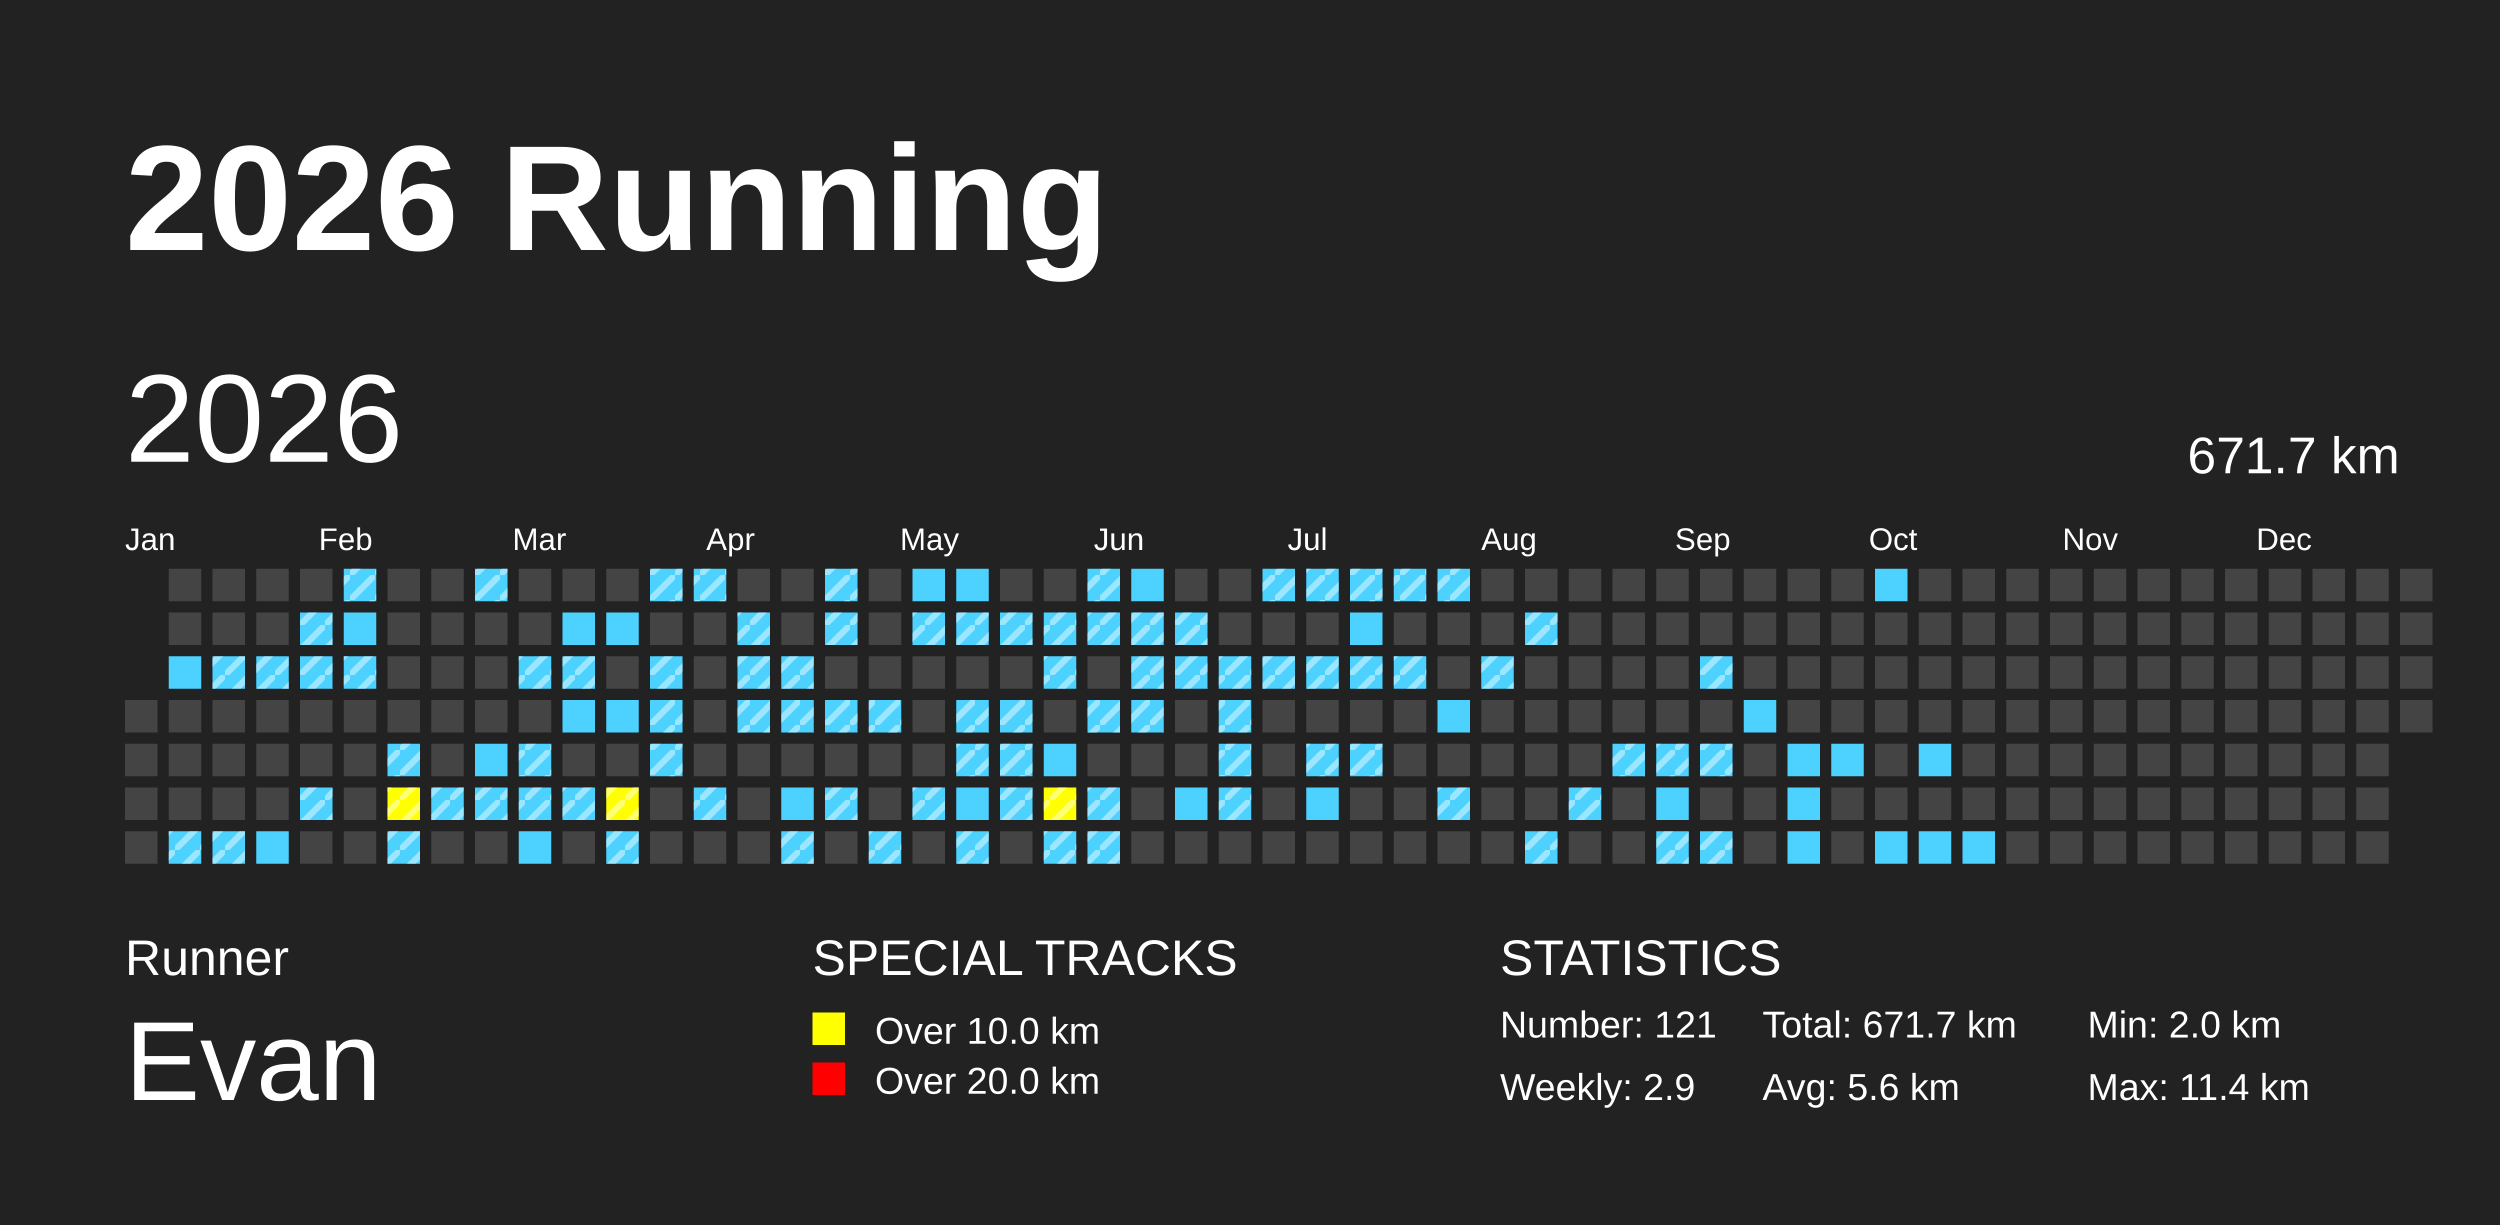
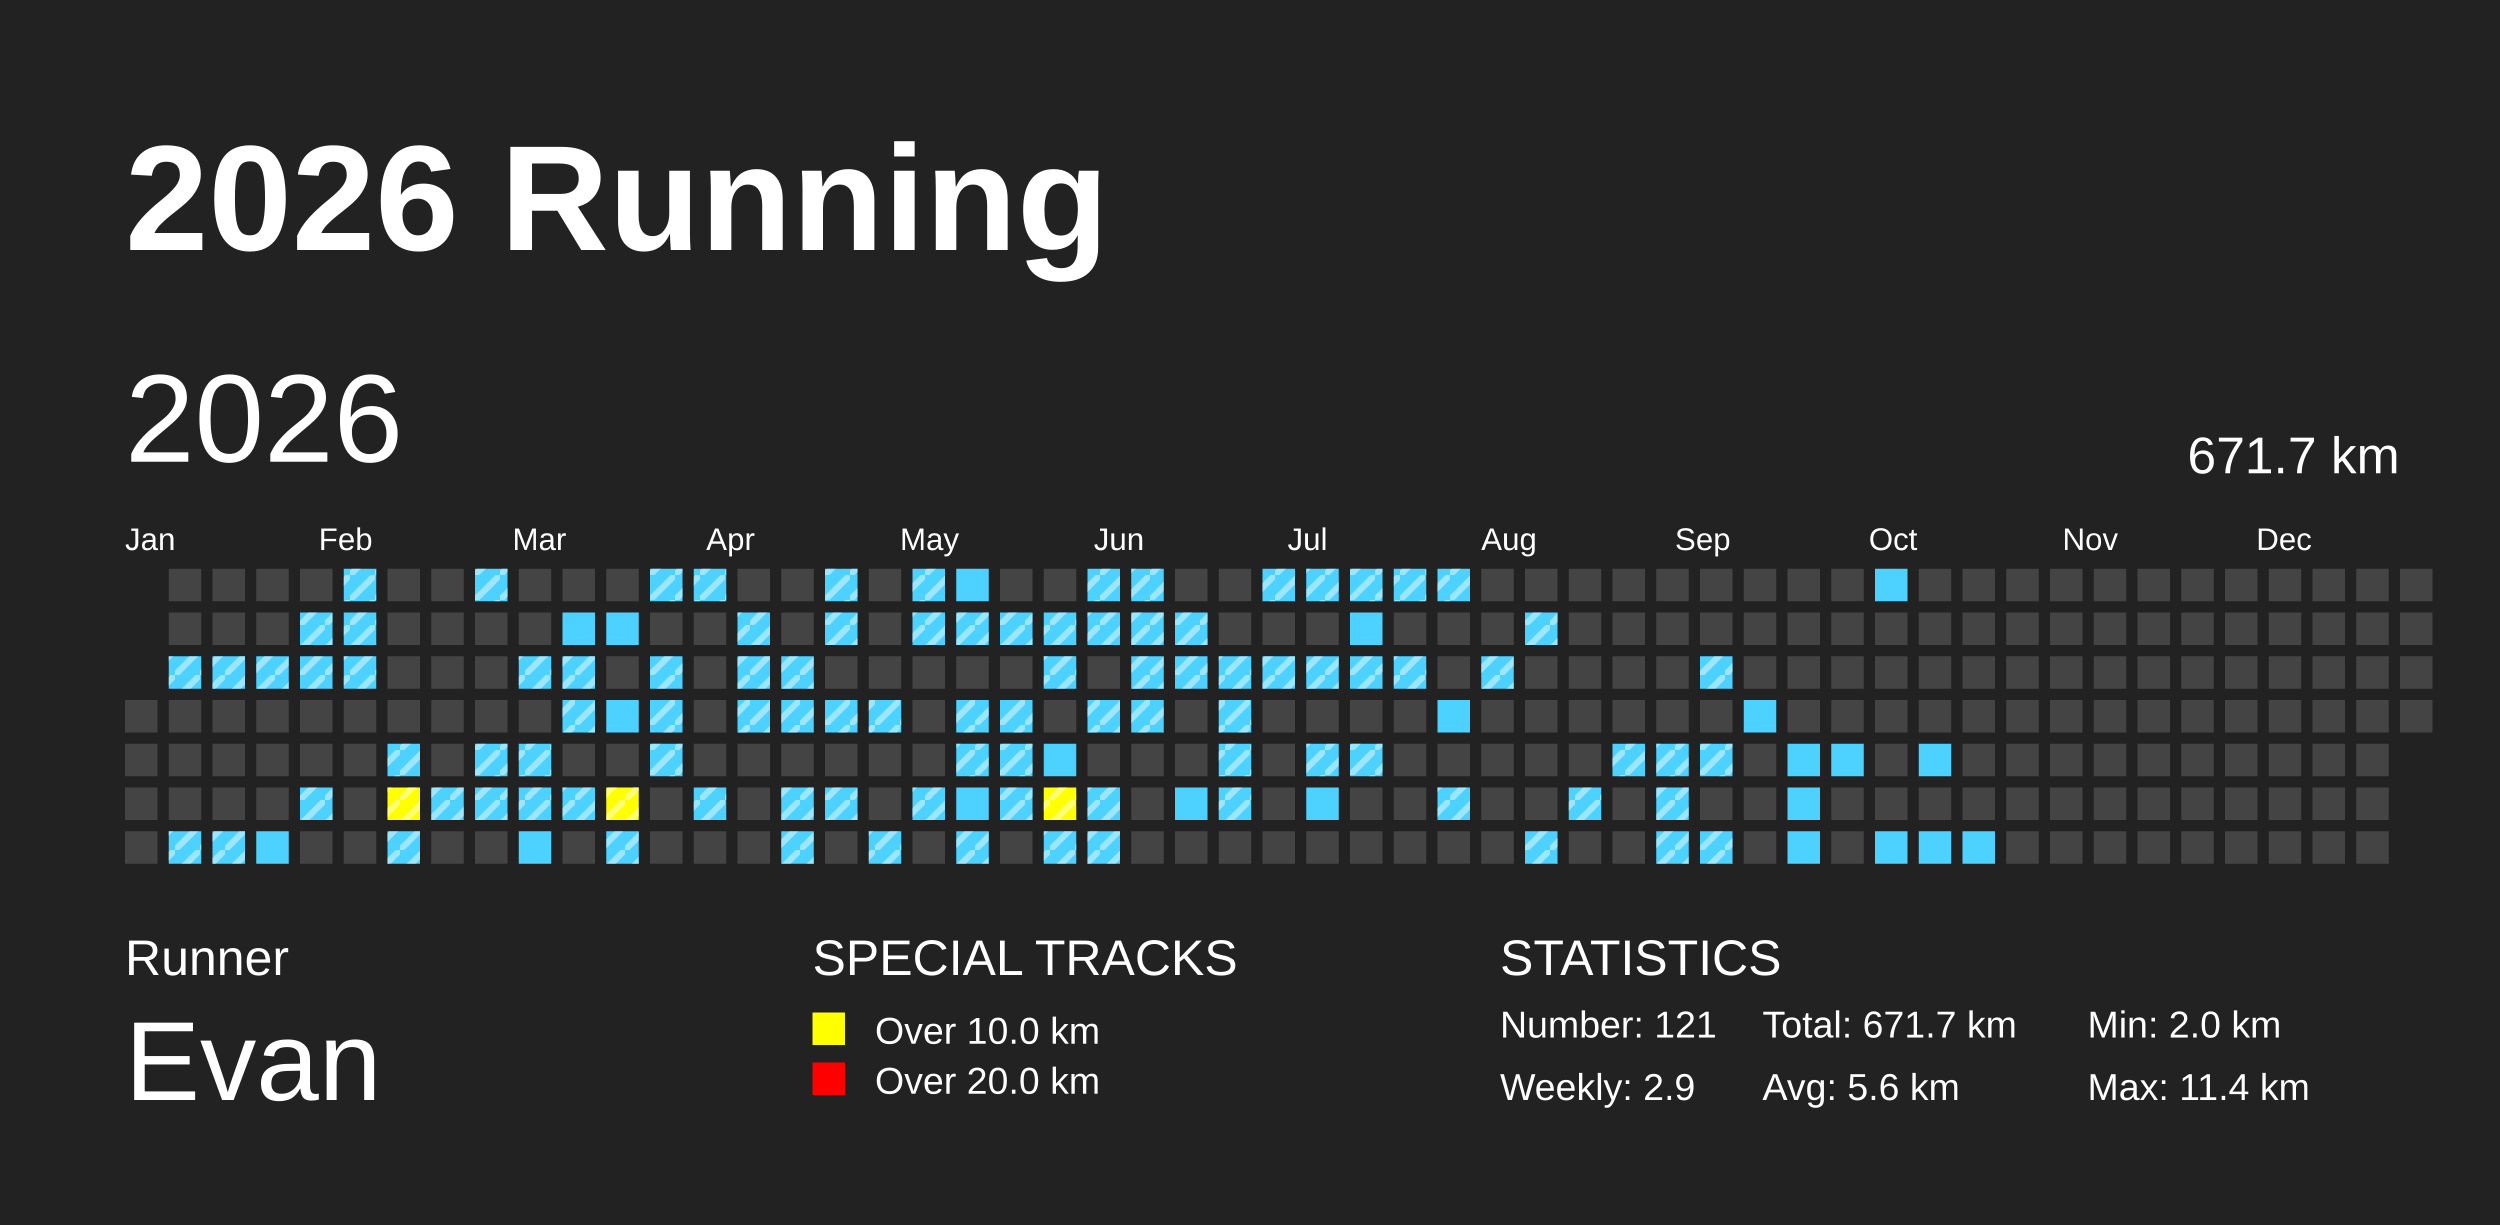
<svg xmlns="http://www.w3.org/2000/svg" baseProfile="full" height="98mm" version="1.1" viewBox="0,0,200,98" width="200mm">
  <defs>
    <pattern height="2" id="indoor-stripe" patternUnits="userSpaceOnUse" width="2">
      <line stroke="white" stroke-opacity="0.45" stroke-width="0.5" x1="0" x2="2" y1="2" y2="0" />
    </pattern>
  </defs>
  <rect fill="#222222" height="98" width="200" x="0" y="0" />
  <text fill="#FFFFFF" style="font-size:12px; font-family:Arial; font-weight:bold;" x="10" y="20">2026 Running</text>
  <text fill="#FFFFFF" style="font-size:4px; font-family:Arial" x="10" y="78">Runner</text>
  <text fill="#FFFFFF" style="font-size:9px; font-family:Arial" x="10" y="88">Evan</text>
  <text fill="#FFFFFF" style="font-size:4px; font-family:Arial" x="65" y="78">SPECIAL TRACKS</text>
  <rect fill="yellow" height="2.6" width="2.6" x="65" y="81" />
  <text fill="#FFFFFF" style="font-size:3px; font-family:Arial" x="70" y="83.5">Over 10.0 km</text>
  <rect fill="red" height="2.6" width="2.6" x="65" y="85" />
  <text fill="#FFFFFF" style="font-size:3px; font-family:Arial" x="70" y="87.5">Over 20.0 km</text>
  <text fill="#FFFFFF" style="font-size:4px; font-family:Arial" x="120" y="78">STATISTICS</text>
  <text fill="#FFFFFF" style="font-size:3px; font-family:Arial" x="120" y="83">Number: 121</text>
  <text fill="#FFFFFF" style="font-size:3px; font-family:Arial" x="120" y="88">Weekly: 2.9</text>
  <text fill="#FFFFFF" style="font-size:3px; font-family:Arial" x="141" y="83">Total: 671.7 km</text>
  <text fill="#FFFFFF" style="font-size:3px; font-family:Arial" x="141" y="88">Avg: 5.6 km</text>
  <text fill="#FFFFFF" style="font-size:3px; font-family:Arial" x="167" y="83">Min: 2.0 km</text>
  <text fill="#FFFFFF" style="font-size:3px; font-family:Arial" x="167" y="88">Max: 11.4 km</text>
  <text dominant-baseline="hanging" fill="#FFFFFF" style="font-size:10.0px; font-family:Arial;" x="10" y="30">2026</text>
  <text dominant-baseline="hanging" fill="#FFFFFF" style="font-size:4.125px; font-family:Arial;" x="175" y="35">671.7 km</text>
  <text fill="#FFFFFF" style="font-size:2.5px; font-family:Arial" x="10.0" y="44">Jan</text>
  <text fill="#FFFFFF" style="font-size:2.5px; font-family:Arial" x="25.5" y="44">Feb</text>
  <text fill="#FFFFFF" style="font-size:2.5px; font-family:Arial" x="41.0" y="44">Mar</text>
  <text fill="#FFFFFF" style="font-size:2.5px; font-family:Arial" x="56.5" y="44">Apr</text>
  <text fill="#FFFFFF" style="font-size:2.5px; font-family:Arial" x="72.0" y="44">May</text>
  <text fill="#FFFFFF" style="font-size:2.5px; font-family:Arial" x="87.5" y="44">Jun</text>
  <text fill="#FFFFFF" style="font-size:2.5px; font-family:Arial" x="103.0" y="44">Jul</text>
  <text fill="#FFFFFF" style="font-size:2.5px; font-family:Arial" x="118.5" y="44">Aug</text>
  <text fill="#FFFFFF" style="font-size:2.5px; font-family:Arial" x="134.0" y="44">Sep</text>
  <text fill="#FFFFFF" style="font-size:2.5px; font-family:Arial" x="149.5" y="44">Oct</text>
  <text fill="#FFFFFF" style="font-size:2.5px; font-family:Arial" x="165.0" y="44">Nov</text>
  <text fill="#FFFFFF" style="font-size:2.5px; font-family:Arial" x="180.5" y="44">Dec</text>
  <rect fill="#444444" height="2.6" width="2.6" x="10.0" y="56.0" />
  <rect fill="#444444" height="2.6" width="2.6" x="10.0" y="59.5" />
  <rect fill="#444444" height="2.6" width="2.6" x="10.0" y="63.0" />
  <rect fill="#444444" height="2.6" width="2.6" x="10.0" y="66.5" />
  <rect fill="#444444" height="2.6" width="2.6" x="13.5" y="45.5" />
  <rect fill="#444444" height="2.6" width="2.6" x="13.5" y="49.0" />
  <rect fill="#4DD2FF" height="2.6" width="2.6" x="13.5" y="52.5" />
+   <rect fill="url(#indoor-stripe)" height="2.6" style="pointer-events: none;" width="2.6" x="13.5" y="52.5" />
  <rect fill="#444444" height="2.6" width="2.6" x="13.5" y="56.0" />
  <rect fill="#444444" height="2.6" width="2.6" x="13.5" y="59.5" />
  <rect fill="#444444" height="2.6" width="2.6" x="13.5" y="63.0" />
  <rect fill="#4DD2FF" height="2.6" width="2.6" x="13.5" y="66.5" />
  <rect fill="url(#indoor-stripe)" height="2.6" style="pointer-events: none;" width="2.6" x="13.5" y="66.5" />
  <rect fill="#444444" height="2.6" width="2.6" x="17.0" y="45.5" />
  <rect fill="#444444" height="2.6" width="2.6" x="17.0" y="49.0" />
  <rect fill="#4DD2FF" height="2.6" width="2.6" x="17.0" y="52.5" />
  <rect fill="url(#indoor-stripe)" height="2.6" style="pointer-events: none;" width="2.6" x="17.0" y="52.5" />
  <rect fill="#444444" height="2.6" width="2.6" x="17.0" y="56.0" />
  <rect fill="#444444" height="2.6" width="2.6" x="17.0" y="59.5" />
  <rect fill="#444444" height="2.6" width="2.6" x="17.0" y="63.0" />
  <rect fill="#4DD2FF" height="2.6" width="2.6" x="17.0" y="66.5" />
  <rect fill="url(#indoor-stripe)" height="2.6" style="pointer-events: none;" width="2.6" x="17.0" y="66.5" />
  <rect fill="#444444" height="2.6" width="2.6" x="20.5" y="45.5" />
  <rect fill="#444444" height="2.6" width="2.6" x="20.5" y="49.0" />
  <rect fill="#4DD2FF" height="2.6" width="2.6" x="20.5" y="52.5" />
  <rect fill="url(#indoor-stripe)" height="2.6" style="pointer-events: none;" width="2.6" x="20.5" y="52.5" />
  <rect fill="#444444" height="2.6" width="2.6" x="20.5" y="56.0" />
  <rect fill="#444444" height="2.6" width="2.6" x="20.5" y="59.5" />
  <rect fill="#444444" height="2.6" width="2.6" x="20.5" y="63.0" />
  <rect fill="#4DD2FF" height="2.6" width="2.6" x="20.5" y="66.5" />
  <rect fill="#444444" height="2.6" width="2.6" x="24.0" y="45.5" />
  <rect fill="#4DD2FF" height="2.6" width="2.6" x="24.0" y="49.0" />
  <rect fill="url(#indoor-stripe)" height="2.6" style="pointer-events: none;" width="2.6" x="24.0" y="49.0" />
  <rect fill="#4DD2FF" height="2.6" width="2.6" x="24.0" y="52.5" />
  <rect fill="url(#indoor-stripe)" height="2.6" style="pointer-events: none;" width="2.6" x="24.0" y="52.5" />
  <rect fill="#444444" height="2.6" width="2.6" x="24.0" y="56.0" />
  <rect fill="#444444" height="2.6" width="2.6" x="24.0" y="59.5" />
  <rect fill="#4DD2FF" height="2.6" width="2.6" x="24.0" y="63.0" />
  <rect fill="url(#indoor-stripe)" height="2.6" style="pointer-events: none;" width="2.6" x="24.0" y="63.0" />
  <rect fill="#444444" height="2.6" width="2.6" x="24.0" y="66.5" />
  <rect fill="#4DD2FF" height="2.6" width="2.6" x="27.5" y="45.5" />
  <rect fill="url(#indoor-stripe)" height="2.6" style="pointer-events: none;" width="2.6" x="27.5" y="45.5" />
  <rect fill="#4DD2FF" height="2.6" width="2.6" x="27.5" y="49.0" />
+   <rect fill="url(#indoor-stripe)" height="2.6" style="pointer-events: none;" width="2.6" x="27.5" y="49.0" />
  <rect fill="#4DD2FF" height="2.6" width="2.6" x="27.5" y="52.5" />
  <rect fill="url(#indoor-stripe)" height="2.6" style="pointer-events: none;" width="2.6" x="27.5" y="52.5" />
  <rect fill="#444444" height="2.6" width="2.6" x="27.5" y="56.0" />
  <rect fill="#444444" height="2.6" width="2.6" x="27.5" y="59.5" />
  <rect fill="#444444" height="2.6" width="2.6" x="27.5" y="63.0" />
  <rect fill="#444444" height="2.6" width="2.6" x="27.5" y="66.5" />
  <rect fill="#444444" height="2.6" width="2.6" x="31.0" y="45.5" />
  <rect fill="#444444" height="2.6" width="2.6" x="31.0" y="49.0" />
  <rect fill="#444444" height="2.6" width="2.6" x="31.0" y="52.5" />
  <rect fill="#444444" height="2.6" width="2.6" x="31.0" y="56.0" />
  <rect fill="#4DD2FF" height="2.6" width="2.6" x="31.0" y="59.5" />
  <rect fill="url(#indoor-stripe)" height="2.6" style="pointer-events: none;" width="2.6" x="31.0" y="59.5" />
  <rect fill="yellow" height="2.6" width="2.6" x="31.0" y="63.0" />
  <rect fill="url(#indoor-stripe)" height="2.6" style="pointer-events: none;" width="2.6" x="31.0" y="63.0" />
  <rect fill="#4DD2FF" height="2.6" width="2.6" x="31.0" y="66.5" />
  <rect fill="url(#indoor-stripe)" height="2.6" style="pointer-events: none;" width="2.6" x="31.0" y="66.5" />
  <rect fill="#444444" height="2.6" width="2.6" x="34.5" y="45.5" />
  <rect fill="#444444" height="2.6" width="2.6" x="34.5" y="49.0" />
  <rect fill="#444444" height="2.6" width="2.6" x="34.5" y="52.5" />
  <rect fill="#444444" height="2.6" width="2.6" x="34.5" y="56.0" />
  <rect fill="#444444" height="2.6" width="2.6" x="34.5" y="59.5" />
  <rect fill="#4DD2FF" height="2.6" width="2.6" x="34.5" y="63.0" />
  <rect fill="url(#indoor-stripe)" height="2.6" style="pointer-events: none;" width="2.6" x="34.5" y="63.0" />
  <rect fill="#444444" height="2.6" width="2.6" x="34.5" y="66.5" />
  <rect fill="#4DD2FF" height="2.6" width="2.6" x="38.0" y="45.5" />
  <rect fill="url(#indoor-stripe)" height="2.6" style="pointer-events: none;" width="2.6" x="38.0" y="45.5" />
  <rect fill="#444444" height="2.6" width="2.6" x="38.0" y="49.0" />
  <rect fill="#444444" height="2.6" width="2.6" x="38.0" y="52.5" />
  <rect fill="#444444" height="2.6" width="2.6" x="38.0" y="56.0" />
  <rect fill="#4DD2FF" height="2.6" width="2.6" x="38.0" y="59.5" />
+   <rect fill="url(#indoor-stripe)" height="2.6" style="pointer-events: none;" width="2.6" x="38.0" y="59.5" />
  <rect fill="#4DD2FF" height="2.6" width="2.6" x="38.0" y="63.0" />
  <rect fill="url(#indoor-stripe)" height="2.6" style="pointer-events: none;" width="2.6" x="38.0" y="63.0" />
  <rect fill="#444444" height="2.6" width="2.6" x="38.0" y="66.5" />
  <rect fill="#444444" height="2.6" width="2.6" x="41.5" y="45.5" />
  <rect fill="#444444" height="2.6" width="2.6" x="41.5" y="49.0" />
  <rect fill="#4DD2FF" height="2.6" width="2.6" x="41.5" y="52.5" />
  <rect fill="url(#indoor-stripe)" height="2.6" style="pointer-events: none;" width="2.6" x="41.5" y="52.5" />
  <rect fill="#444444" height="2.6" width="2.6" x="41.5" y="56.0" />
  <rect fill="#4DD2FF" height="2.6" width="2.6" x="41.5" y="59.5" />
  <rect fill="url(#indoor-stripe)" height="2.6" style="pointer-events: none;" width="2.6" x="41.5" y="59.5" />
  <rect fill="#4DD2FF" height="2.6" width="2.6" x="41.5" y="63.0" />
  <rect fill="url(#indoor-stripe)" height="2.6" style="pointer-events: none;" width="2.6" x="41.5" y="63.0" />
  <rect fill="#4DD2FF" height="2.6" width="2.6" x="41.5" y="66.5" />
  <rect fill="#444444" height="2.6" width="2.6" x="45.0" y="45.5" />
  <rect fill="#4DD2FF" height="2.6" width="2.6" x="45.0" y="49.0" />
  <rect fill="#4DD2FF" height="2.6" width="2.6" x="45.0" y="52.5" />
  <rect fill="url(#indoor-stripe)" height="2.6" style="pointer-events: none;" width="2.6" x="45.0" y="52.5" />
  <rect fill="#4DD2FF" height="2.6" width="2.6" x="45.0" y="56.0" />
+   <rect fill="url(#indoor-stripe)" height="2.6" style="pointer-events: none;" width="2.6" x="45.0" y="56.0" />
  <rect fill="#444444" height="2.6" width="2.6" x="45.0" y="59.5" />
  <rect fill="#4DD2FF" height="2.6" width="2.6" x="45.0" y="63.0" />
  <rect fill="url(#indoor-stripe)" height="2.6" style="pointer-events: none;" width="2.6" x="45.0" y="63.0" />
  <rect fill="#444444" height="2.6" width="2.6" x="45.0" y="66.5" />
  <rect fill="#444444" height="2.6" width="2.6" x="48.5" y="45.5" />
  <rect fill="#4DD2FF" height="2.6" width="2.6" x="48.5" y="49.0" />
  <rect fill="#444444" height="2.6" width="2.6" x="48.5" y="52.5" />
  <rect fill="#4DD2FF" height="2.6" width="2.6" x="48.5" y="56.0" />
  <rect fill="#444444" height="2.6" width="2.6" x="48.5" y="59.5" />
  <rect fill="yellow" height="2.6" width="2.6" x="48.5" y="63.0" />
  <rect fill="url(#indoor-stripe)" height="2.6" style="pointer-events: none;" width="2.6" x="48.5" y="63.0" />
  <rect fill="#4DD2FF" height="2.6" width="2.6" x="48.5" y="66.5" />
  <rect fill="url(#indoor-stripe)" height="2.6" style="pointer-events: none;" width="2.6" x="48.5" y="66.5" />
  <rect fill="#4DD2FF" height="2.6" width="2.6" x="52.0" y="45.5" />
  <rect fill="url(#indoor-stripe)" height="2.6" style="pointer-events: none;" width="2.6" x="52.0" y="45.5" />
  <rect fill="#444444" height="2.6" width="2.6" x="52.0" y="49.0" />
  <rect fill="#4DD2FF" height="2.6" width="2.6" x="52.0" y="52.5" />
  <rect fill="url(#indoor-stripe)" height="2.6" style="pointer-events: none;" width="2.6" x="52.0" y="52.5" />
  <rect fill="#4DD2FF" height="2.6" width="2.6" x="52.0" y="56.0" />
  <rect fill="url(#indoor-stripe)" height="2.6" style="pointer-events: none;" width="2.6" x="52.0" y="56.0" />
  <rect fill="#4DD2FF" height="2.6" width="2.6" x="52.0" y="59.5" />
  <rect fill="url(#indoor-stripe)" height="2.6" style="pointer-events: none;" width="2.6" x="52.0" y="59.5" />
  <rect fill="#444444" height="2.6" width="2.6" x="52.0" y="63.0" />
  <rect fill="#444444" height="2.6" width="2.6" x="52.0" y="66.5" />
  <rect fill="#4DD2FF" height="2.6" width="2.6" x="55.5" y="45.5" />
  <rect fill="url(#indoor-stripe)" height="2.6" style="pointer-events: none;" width="2.6" x="55.5" y="45.5" />
  <rect fill="#444444" height="2.6" width="2.6" x="55.5" y="49.0" />
  <rect fill="#444444" height="2.6" width="2.6" x="55.5" y="52.5" />
  <rect fill="#444444" height="2.6" width="2.6" x="55.5" y="56.0" />
  <rect fill="#444444" height="2.6" width="2.6" x="55.5" y="59.5" />
  <rect fill="#4DD2FF" height="2.6" width="2.6" x="55.5" y="63.0" />
  <rect fill="url(#indoor-stripe)" height="2.6" style="pointer-events: none;" width="2.6" x="55.5" y="63.0" />
  <rect fill="#444444" height="2.6" width="2.6" x="55.5" y="66.5" />
  <rect fill="#444444" height="2.6" width="2.6" x="59.0" y="45.5" />
  <rect fill="#4DD2FF" height="2.6" width="2.6" x="59.0" y="49.0" />
  <rect fill="url(#indoor-stripe)" height="2.6" style="pointer-events: none;" width="2.6" x="59.0" y="49.0" />
  <rect fill="#4DD2FF" height="2.6" width="2.6" x="59.0" y="52.5" />
  <rect fill="url(#indoor-stripe)" height="2.6" style="pointer-events: none;" width="2.6" x="59.0" y="52.5" />
  <rect fill="#4DD2FF" height="2.6" width="2.6" x="59.0" y="56.0" />
  <rect fill="url(#indoor-stripe)" height="2.6" style="pointer-events: none;" width="2.6" x="59.0" y="56.0" />
  <rect fill="#444444" height="2.6" width="2.6" x="59.0" y="59.5" />
  <rect fill="#444444" height="2.6" width="2.6" x="59.0" y="63.0" />
  <rect fill="#444444" height="2.6" width="2.6" x="59.0" y="66.5" />
  <rect fill="#444444" height="2.6" width="2.6" x="62.5" y="45.5" />
  <rect fill="#444444" height="2.6" width="2.6" x="62.5" y="49.0" />
  <rect fill="#4DD2FF" height="2.6" width="2.6" x="62.5" y="52.5" />
  <rect fill="url(#indoor-stripe)" height="2.6" style="pointer-events: none;" width="2.6" x="62.5" y="52.5" />
  <rect fill="#4DD2FF" height="2.6" width="2.6" x="62.5" y="56.0" />
  <rect fill="url(#indoor-stripe)" height="2.6" style="pointer-events: none;" width="2.6" x="62.5" y="56.0" />
  <rect fill="#444444" height="2.6" width="2.6" x="62.5" y="59.5" />
  <rect fill="#4DD2FF" height="2.6" width="2.6" x="62.5" y="63.0" />
+   <rect fill="url(#indoor-stripe)" height="2.6" style="pointer-events: none;" width="2.6" x="62.5" y="63.0" />
  <rect fill="#4DD2FF" height="2.6" width="2.6" x="62.5" y="66.5" />
  <rect fill="url(#indoor-stripe)" height="2.6" style="pointer-events: none;" width="2.6" x="62.5" y="66.5" />
  <rect fill="#4DD2FF" height="2.6" width="2.6" x="66.0" y="45.5" />
  <rect fill="url(#indoor-stripe)" height="2.6" style="pointer-events: none;" width="2.6" x="66.0" y="45.5" />
  <rect fill="#4DD2FF" height="2.6" width="2.6" x="66.0" y="49.0" />
  <rect fill="url(#indoor-stripe)" height="2.6" style="pointer-events: none;" width="2.6" x="66.0" y="49.0" />
  <rect fill="#444444" height="2.6" width="2.6" x="66.0" y="52.5" />
  <rect fill="#4DD2FF" height="2.6" width="2.6" x="66.0" y="56.0" />
  <rect fill="url(#indoor-stripe)" height="2.6" style="pointer-events: none;" width="2.6" x="66.0" y="56.0" />
  <rect fill="#444444" height="2.6" width="2.6" x="66.0" y="59.5" />
  <rect fill="#4DD2FF" height="2.6" width="2.6" x="66.0" y="63.0" />
  <rect fill="url(#indoor-stripe)" height="2.6" style="pointer-events: none;" width="2.6" x="66.0" y="63.0" />
  <rect fill="#444444" height="2.6" width="2.6" x="66.0" y="66.5" />
  <rect fill="#444444" height="2.6" width="2.6" x="69.5" y="45.5" />
  <rect fill="#444444" height="2.6" width="2.6" x="69.5" y="49.0" />
  <rect fill="#444444" height="2.6" width="2.6" x="69.5" y="52.5" />
  <rect fill="#4DD2FF" height="2.6" width="2.6" x="69.5" y="56.0" />
  <rect fill="url(#indoor-stripe)" height="2.6" style="pointer-events: none;" width="2.6" x="69.5" y="56.0" />
  <rect fill="#444444" height="2.6" width="2.6" x="69.5" y="59.5" />
  <rect fill="#444444" height="2.6" width="2.6" x="69.5" y="63.0" />
  <rect fill="#4DD2FF" height="2.6" width="2.6" x="69.5" y="66.5" />
  <rect fill="url(#indoor-stripe)" height="2.6" style="pointer-events: none;" width="2.6" x="69.5" y="66.5" />
  <rect fill="#4DD2FF" height="2.6" width="2.6" x="73.0" y="45.5" />
+   <rect fill="url(#indoor-stripe)" height="2.6" style="pointer-events: none;" width="2.6" x="73.0" y="45.5" />
  <rect fill="#4DD2FF" height="2.6" width="2.6" x="73.0" y="49.0" />
  <rect fill="url(#indoor-stripe)" height="2.6" style="pointer-events: none;" width="2.6" x="73.0" y="49.0" />
  <rect fill="#444444" height="2.6" width="2.6" x="73.0" y="52.5" />
  <rect fill="#444444" height="2.6" width="2.6" x="73.0" y="56.0" />
  <rect fill="#444444" height="2.6" width="2.6" x="73.0" y="59.5" />
  <rect fill="#4DD2FF" height="2.6" width="2.6" x="73.0" y="63.0" />
  <rect fill="url(#indoor-stripe)" height="2.6" style="pointer-events: none;" width="2.6" x="73.0" y="63.0" />
  <rect fill="#444444" height="2.6" width="2.6" x="73.0" y="66.5" />
  <rect fill="#4DD2FF" height="2.6" width="2.6" x="76.5" y="45.5" />
  <rect fill="#4DD2FF" height="2.6" width="2.6" x="76.5" y="49.0" />
  <rect fill="url(#indoor-stripe)" height="2.6" style="pointer-events: none;" width="2.6" x="76.5" y="49.0" />
  <rect fill="#444444" height="2.6" width="2.6" x="76.5" y="52.5" />
  <rect fill="#4DD2FF" height="2.6" width="2.6" x="76.5" y="56.0" />
  <rect fill="url(#indoor-stripe)" height="2.6" style="pointer-events: none;" width="2.6" x="76.5" y="56.0" />
  <rect fill="#4DD2FF" height="2.6" width="2.6" x="76.5" y="59.5" />
  <rect fill="url(#indoor-stripe)" height="2.6" style="pointer-events: none;" width="2.6" x="76.5" y="59.5" />
  <rect fill="#4DD2FF" height="2.6" width="2.6" x="76.5" y="63.0" />
  <rect fill="#4DD2FF" height="2.6" width="2.6" x="76.5" y="66.5" />
  <rect fill="url(#indoor-stripe)" height="2.6" style="pointer-events: none;" width="2.6" x="76.5" y="66.5" />
  <rect fill="#444444" height="2.6" width="2.6" x="80.0" y="45.5" />
  <rect fill="#4DD2FF" height="2.6" width="2.6" x="80.0" y="49.0" />
  <rect fill="url(#indoor-stripe)" height="2.6" style="pointer-events: none;" width="2.6" x="80.0" y="49.0" />
  <rect fill="#444444" height="2.6" width="2.6" x="80.0" y="52.5" />
  <rect fill="#4DD2FF" height="2.6" width="2.6" x="80.0" y="56.0" />
  <rect fill="url(#indoor-stripe)" height="2.6" style="pointer-events: none;" width="2.6" x="80.0" y="56.0" />
  <rect fill="#4DD2FF" height="2.6" width="2.6" x="80.0" y="59.5" />
  <rect fill="url(#indoor-stripe)" height="2.6" style="pointer-events: none;" width="2.6" x="80.0" y="59.5" />
  <rect fill="#4DD2FF" height="2.6" width="2.6" x="80.0" y="63.0" />
  <rect fill="url(#indoor-stripe)" height="2.6" style="pointer-events: none;" width="2.6" x="80.0" y="63.0" />
  <rect fill="#444444" height="2.6" width="2.6" x="80.0" y="66.5" />
  <rect fill="#444444" height="2.6" width="2.6" x="83.5" y="45.5" />
  <rect fill="#4DD2FF" height="2.6" width="2.6" x="83.5" y="49.0" />
  <rect fill="url(#indoor-stripe)" height="2.6" style="pointer-events: none;" width="2.6" x="83.5" y="49.0" />
  <rect fill="#4DD2FF" height="2.6" width="2.6" x="83.5" y="52.5" />
  <rect fill="url(#indoor-stripe)" height="2.6" style="pointer-events: none;" width="2.6" x="83.5" y="52.5" />
  <rect fill="#444444" height="2.6" width="2.6" x="83.5" y="56.0" />
  <rect fill="#4DD2FF" height="2.6" width="2.6" x="83.5" y="59.5" />
  <rect fill="yellow" height="2.6" width="2.6" x="83.5" y="63.0" />
  <rect fill="url(#indoor-stripe)" height="2.6" style="pointer-events: none;" width="2.6" x="83.5" y="63.0" />
  <rect fill="#4DD2FF" height="2.6" width="2.6" x="83.5" y="66.5" />
  <rect fill="url(#indoor-stripe)" height="2.6" style="pointer-events: none;" width="2.6" x="83.5" y="66.5" />
  <rect fill="#4DD2FF" height="2.6" width="2.6" x="87.0" y="45.5" />
  <rect fill="url(#indoor-stripe)" height="2.6" style="pointer-events: none;" width="2.6" x="87.0" y="45.5" />
  <rect fill="#4DD2FF" height="2.6" width="2.6" x="87.0" y="49.0" />
  <rect fill="url(#indoor-stripe)" height="2.6" style="pointer-events: none;" width="2.6" x="87.0" y="49.0" />
  <rect fill="#444444" height="2.6" width="2.6" x="87.0" y="52.5" />
  <rect fill="#4DD2FF" height="2.6" width="2.6" x="87.0" y="56.0" />
  <rect fill="url(#indoor-stripe)" height="2.6" style="pointer-events: none;" width="2.6" x="87.0" y="56.0" />
  <rect fill="#444444" height="2.6" width="2.6" x="87.0" y="59.5" />
  <rect fill="#4DD2FF" height="2.6" width="2.6" x="87.0" y="63.0" />
  <rect fill="url(#indoor-stripe)" height="2.6" style="pointer-events: none;" width="2.6" x="87.0" y="63.0" />
  <rect fill="#4DD2FF" height="2.6" width="2.6" x="87.0" y="66.5" />
  <rect fill="url(#indoor-stripe)" height="2.6" style="pointer-events: none;" width="2.6" x="87.0" y="66.5" />
  <rect fill="#4DD2FF" height="2.6" width="2.6" x="90.5" y="45.5" />
+   <rect fill="url(#indoor-stripe)" height="2.6" style="pointer-events: none;" width="2.6" x="90.5" y="45.5" />
  <rect fill="#4DD2FF" height="2.6" width="2.6" x="90.5" y="49.0" />
  <rect fill="url(#indoor-stripe)" height="2.6" style="pointer-events: none;" width="2.6" x="90.5" y="49.0" />
  <rect fill="#4DD2FF" height="2.6" width="2.6" x="90.5" y="52.5" />
  <rect fill="url(#indoor-stripe)" height="2.6" style="pointer-events: none;" width="2.6" x="90.5" y="52.5" />
  <rect fill="#4DD2FF" height="2.6" width="2.6" x="90.5" y="56.0" />
  <rect fill="url(#indoor-stripe)" height="2.6" style="pointer-events: none;" width="2.6" x="90.5" y="56.0" />
  <rect fill="#444444" height="2.6" width="2.6" x="90.5" y="59.5" />
  <rect fill="#444444" height="2.6" width="2.6" x="90.5" y="63.0" />
  <rect fill="#444444" height="2.6" width="2.6" x="90.5" y="66.5" />
  <rect fill="#444444" height="2.6" width="2.6" x="94.0" y="45.5" />
  <rect fill="#4DD2FF" height="2.6" width="2.6" x="94.0" y="49.0" />
  <rect fill="url(#indoor-stripe)" height="2.6" style="pointer-events: none;" width="2.6" x="94.0" y="49.0" />
  <rect fill="#4DD2FF" height="2.6" width="2.6" x="94.0" y="52.5" />
  <rect fill="url(#indoor-stripe)" height="2.6" style="pointer-events: none;" width="2.6" x="94.0" y="52.5" />
  <rect fill="#444444" height="2.6" width="2.6" x="94.0" y="56.0" />
  <rect fill="#444444" height="2.6" width="2.6" x="94.0" y="59.5" />
  <rect fill="#4DD2FF" height="2.6" width="2.6" x="94.0" y="63.0" />
  <rect fill="#444444" height="2.6" width="2.6" x="94.0" y="66.5" />
  <rect fill="#444444" height="2.6" width="2.6" x="97.5" y="45.5" />
  <rect fill="#444444" height="2.6" width="2.6" x="97.5" y="49.0" />
  <rect fill="#4DD2FF" height="2.6" width="2.6" x="97.5" y="52.5" />
  <rect fill="url(#indoor-stripe)" height="2.6" style="pointer-events: none;" width="2.6" x="97.5" y="52.5" />
  <rect fill="#4DD2FF" height="2.6" width="2.6" x="97.5" y="56.0" />
  <rect fill="url(#indoor-stripe)" height="2.6" style="pointer-events: none;" width="2.6" x="97.5" y="56.0" />
  <rect fill="#4DD2FF" height="2.6" width="2.6" x="97.5" y="59.5" />
  <rect fill="url(#indoor-stripe)" height="2.6" style="pointer-events: none;" width="2.6" x="97.5" y="59.5" />
  <rect fill="#4DD2FF" height="2.6" width="2.6" x="97.5" y="63.0" />
  <rect fill="url(#indoor-stripe)" height="2.6" style="pointer-events: none;" width="2.6" x="97.5" y="63.0" />
  <rect fill="#444444" height="2.6" width="2.6" x="97.5" y="66.5" />
  <rect fill="#4DD2FF" height="2.6" width="2.6" x="101.0" y="45.5" />
  <rect fill="url(#indoor-stripe)" height="2.6" style="pointer-events: none;" width="2.6" x="101.0" y="45.5" />
  <rect fill="#444444" height="2.6" width="2.6" x="101.0" y="49.0" />
  <rect fill="#4DD2FF" height="2.6" width="2.6" x="101.0" y="52.5" />
  <rect fill="url(#indoor-stripe)" height="2.6" style="pointer-events: none;" width="2.6" x="101.0" y="52.5" />
  <rect fill="#444444" height="2.6" width="2.6" x="101.0" y="56.0" />
  <rect fill="#444444" height="2.6" width="2.6" x="101.0" y="59.5" />
  <rect fill="#444444" height="2.6" width="2.6" x="101.0" y="63.0" />
  <rect fill="#444444" height="2.6" width="2.6" x="101.0" y="66.5" />
  <rect fill="#4DD2FF" height="2.6" width="2.6" x="104.5" y="45.5" />
  <rect fill="url(#indoor-stripe)" height="2.6" style="pointer-events: none;" width="2.6" x="104.5" y="45.5" />
  <rect fill="#444444" height="2.6" width="2.6" x="104.5" y="49.0" />
  <rect fill="#4DD2FF" height="2.6" width="2.6" x="104.5" y="52.5" />
  <rect fill="url(#indoor-stripe)" height="2.6" style="pointer-events: none;" width="2.6" x="104.5" y="52.5" />
  <rect fill="#444444" height="2.6" width="2.6" x="104.5" y="56.0" />
  <rect fill="#4DD2FF" height="2.6" width="2.6" x="104.5" y="59.5" />
  <rect fill="url(#indoor-stripe)" height="2.6" style="pointer-events: none;" width="2.6" x="104.5" y="59.5" />
  <rect fill="#4DD2FF" height="2.6" width="2.6" x="104.5" y="63.0" />
  <rect fill="#444444" height="2.6" width="2.6" x="104.5" y="66.5" />
  <rect fill="#4DD2FF" height="2.6" width="2.6" x="108.0" y="45.5" />
  <rect fill="url(#indoor-stripe)" height="2.6" style="pointer-events: none;" width="2.6" x="108.0" y="45.5" />
  <rect fill="#4DD2FF" height="2.6" width="2.6" x="108.0" y="49.0" />
  <rect fill="#4DD2FF" height="2.6" width="2.6" x="108.0" y="52.5" />
  <rect fill="url(#indoor-stripe)" height="2.6" style="pointer-events: none;" width="2.6" x="108.0" y="52.5" />
  <rect fill="#444444" height="2.6" width="2.6" x="108.0" y="56.0" />
  <rect fill="#4DD2FF" height="2.6" width="2.6" x="108.0" y="59.5" />
  <rect fill="url(#indoor-stripe)" height="2.6" style="pointer-events: none;" width="2.6" x="108.0" y="59.5" />
  <rect fill="#444444" height="2.6" width="2.6" x="108.0" y="63.0" />
  <rect fill="#444444" height="2.6" width="2.6" x="108.0" y="66.5" />
  <rect fill="#4DD2FF" height="2.6" width="2.6" x="111.5" y="45.5" />
  <rect fill="url(#indoor-stripe)" height="2.6" style="pointer-events: none;" width="2.6" x="111.5" y="45.5" />
  <rect fill="#444444" height="2.6" width="2.6" x="111.5" y="49.0" />
  <rect fill="#4DD2FF" height="2.6" width="2.6" x="111.5" y="52.5" />
  <rect fill="url(#indoor-stripe)" height="2.6" style="pointer-events: none;" width="2.6" x="111.5" y="52.5" />
  <rect fill="#444444" height="2.6" width="2.6" x="111.5" y="56.0" />
  <rect fill="#444444" height="2.6" width="2.6" x="111.5" y="59.5" />
  <rect fill="#444444" height="2.6" width="2.6" x="111.5" y="63.0" />
  <rect fill="#444444" height="2.6" width="2.6" x="111.5" y="66.5" />
  <rect fill="#4DD2FF" height="2.6" width="2.6" x="115.0" y="45.5" />
  <rect fill="url(#indoor-stripe)" height="2.6" style="pointer-events: none;" width="2.6" x="115.0" y="45.5" />
  <rect fill="#444444" height="2.6" width="2.6" x="115.0" y="49.0" />
  <rect fill="#444444" height="2.6" width="2.6" x="115.0" y="52.5" />
  <rect fill="#4DD2FF" height="2.6" width="2.6" x="115.0" y="56.0" />
  <rect fill="#444444" height="2.6" width="2.6" x="115.0" y="59.5" />
  <rect fill="#4DD2FF" height="2.6" width="2.6" x="115.0" y="63.0" />
  <rect fill="url(#indoor-stripe)" height="2.6" style="pointer-events: none;" width="2.6" x="115.0" y="63.0" />
  <rect fill="#444444" height="2.6" width="2.6" x="115.0" y="66.5" />
  <rect fill="#444444" height="2.6" width="2.6" x="118.5" y="45.5" />
  <rect fill="#444444" height="2.6" width="2.6" x="118.5" y="49.0" />
  <rect fill="#4DD2FF" height="2.6" width="2.6" x="118.5" y="52.5" />
  <rect fill="url(#indoor-stripe)" height="2.6" style="pointer-events: none;" width="2.6" x="118.5" y="52.5" />
  <rect fill="#444444" height="2.6" width="2.6" x="118.5" y="56.0" />
  <rect fill="#444444" height="2.6" width="2.6" x="118.5" y="59.5" />
  <rect fill="#444444" height="2.6" width="2.6" x="118.5" y="63.0" />
  <rect fill="#444444" height="2.6" width="2.6" x="118.5" y="66.5" />
  <rect fill="#444444" height="2.6" width="2.6" x="122.0" y="45.5" />
  <rect fill="#4DD2FF" height="2.6" width="2.6" x="122.0" y="49.0" />
  <rect fill="url(#indoor-stripe)" height="2.6" style="pointer-events: none;" width="2.6" x="122.0" y="49.0" />
  <rect fill="#444444" height="2.6" width="2.6" x="122.0" y="52.5" />
  <rect fill="#444444" height="2.6" width="2.6" x="122.0" y="56.0" />
  <rect fill="#444444" height="2.6" width="2.6" x="122.0" y="59.5" />
  <rect fill="#444444" height="2.6" width="2.6" x="122.0" y="63.0" />
  <rect fill="#4DD2FF" height="2.6" width="2.6" x="122.0" y="66.5" />
  <rect fill="url(#indoor-stripe)" height="2.6" style="pointer-events: none;" width="2.6" x="122.0" y="66.5" />
  <rect fill="#444444" height="2.6" width="2.6" x="125.5" y="45.5" />
  <rect fill="#444444" height="2.6" width="2.6" x="125.5" y="49.0" />
  <rect fill="#444444" height="2.6" width="2.6" x="125.5" y="52.5" />
  <rect fill="#444444" height="2.6" width="2.6" x="125.5" y="56.0" />
  <rect fill="#444444" height="2.6" width="2.6" x="125.5" y="59.5" />
  <rect fill="#4DD2FF" height="2.6" width="2.6" x="125.5" y="63.0" />
  <rect fill="url(#indoor-stripe)" height="2.6" style="pointer-events: none;" width="2.6" x="125.5" y="63.0" />
  <rect fill="#444444" height="2.6" width="2.6" x="125.5" y="66.5" />
  <rect fill="#444444" height="2.6" width="2.6" x="129.0" y="45.5" />
  <rect fill="#444444" height="2.6" width="2.6" x="129.0" y="49.0" />
  <rect fill="#444444" height="2.6" width="2.6" x="129.0" y="52.5" />
  <rect fill="#444444" height="2.6" width="2.6" x="129.0" y="56.0" />
  <rect fill="#4DD2FF" height="2.6" width="2.6" x="129.0" y="59.5" />
  <rect fill="url(#indoor-stripe)" height="2.6" style="pointer-events: none;" width="2.6" x="129.0" y="59.5" />
  <rect fill="#444444" height="2.6" width="2.6" x="129.0" y="63.0" />
  <rect fill="#444444" height="2.6" width="2.6" x="129.0" y="66.5" />
  <rect fill="#444444" height="2.6" width="2.6" x="132.5" y="45.5" />
  <rect fill="#444444" height="2.6" width="2.6" x="132.5" y="49.0" />
  <rect fill="#444444" height="2.6" width="2.6" x="132.5" y="52.5" />
  <rect fill="#444444" height="2.6" width="2.6" x="132.5" y="56.0" />
  <rect fill="#4DD2FF" height="2.6" width="2.6" x="132.5" y="59.5" />
  <rect fill="url(#indoor-stripe)" height="2.6" style="pointer-events: none;" width="2.6" x="132.5" y="59.5" />
  <rect fill="#4DD2FF" height="2.6" width="2.6" x="132.5" y="63.0" />
+   <rect fill="url(#indoor-stripe)" height="2.6" style="pointer-events: none;" width="2.6" x="132.5" y="63.0" />
  <rect fill="#4DD2FF" height="2.6" width="2.6" x="132.5" y="66.5" />
  <rect fill="url(#indoor-stripe)" height="2.6" style="pointer-events: none;" width="2.6" x="132.5" y="66.5" />
  <rect fill="#444444" height="2.6" width="2.6" x="136.0" y="45.5" />
  <rect fill="#444444" height="2.6" width="2.6" x="136.0" y="49.0" />
  <rect fill="#4DD2FF" height="2.6" width="2.6" x="136.0" y="52.5" />
  <rect fill="url(#indoor-stripe)" height="2.6" style="pointer-events: none;" width="2.6" x="136.0" y="52.5" />
  <rect fill="#444444" height="2.6" width="2.6" x="136.0" y="56.0" />
  <rect fill="#4DD2FF" height="2.6" width="2.6" x="136.0" y="59.5" />
  <rect fill="url(#indoor-stripe)" height="2.6" style="pointer-events: none;" width="2.6" x="136.0" y="59.5" />
  <rect fill="#444444" height="2.6" width="2.6" x="136.0" y="63.0" />
  <rect fill="#4DD2FF" height="2.6" width="2.6" x="136.0" y="66.5" />
  <rect fill="url(#indoor-stripe)" height="2.6" style="pointer-events: none;" width="2.6" x="136.0" y="66.5" />
  <rect fill="#444444" height="2.6" width="2.6" x="139.5" y="45.5" />
  <rect fill="#444444" height="2.6" width="2.6" x="139.5" y="49.0" />
  <rect fill="#444444" height="2.6" width="2.6" x="139.5" y="52.5" />
  <rect fill="#4DD2FF" height="2.6" width="2.6" x="139.5" y="56.0" />
  <rect fill="#444444" height="2.6" width="2.6" x="139.5" y="59.5" />
  <rect fill="#444444" height="2.6" width="2.6" x="139.5" y="63.0" />
  <rect fill="#444444" height="2.6" width="2.6" x="139.5" y="66.5" />
  <rect fill="#444444" height="2.6" width="2.6" x="143.0" y="45.5" />
  <rect fill="#444444" height="2.6" width="2.6" x="143.0" y="49.0" />
  <rect fill="#444444" height="2.6" width="2.6" x="143.0" y="52.5" />
  <rect fill="#444444" height="2.6" width="2.6" x="143.0" y="56.0" />
  <rect fill="#4DD2FF" height="2.6" width="2.6" x="143.0" y="59.5" />
  <rect fill="#4DD2FF" height="2.6" width="2.6" x="143.0" y="63.0" />
  <rect fill="#4DD2FF" height="2.6" width="2.6" x="143.0" y="66.5" />
  <rect fill="#444444" height="2.6" width="2.6" x="146.5" y="45.5" />
  <rect fill="#444444" height="2.6" width="2.6" x="146.5" y="49.0" />
  <rect fill="#444444" height="2.6" width="2.6" x="146.5" y="52.5" />
  <rect fill="#444444" height="2.6" width="2.6" x="146.5" y="56.0" />
  <rect fill="#4DD2FF" height="2.6" width="2.6" x="146.5" y="59.5" />
  <rect fill="#444444" height="2.6" width="2.6" x="146.5" y="63.0" />
  <rect fill="#444444" height="2.6" width="2.6" x="146.5" y="66.5" />
  <rect fill="#4DD2FF" height="2.6" width="2.6" x="150.0" y="45.5" />
  <rect fill="#444444" height="2.6" width="2.6" x="150.0" y="49.0" />
  <rect fill="#444444" height="2.6" width="2.6" x="150.0" y="52.5" />
  <rect fill="#444444" height="2.6" width="2.6" x="150.0" y="56.0" />
  <rect fill="#444444" height="2.6" width="2.6" x="150.0" y="59.5" />
  <rect fill="#444444" height="2.6" width="2.6" x="150.0" y="63.0" />
  <rect fill="#4DD2FF" height="2.6" width="2.6" x="150.0" y="66.5" />
  <rect fill="#444444" height="2.6" width="2.6" x="153.5" y="45.5" />
  <rect fill="#444444" height="2.6" width="2.6" x="153.5" y="49.0" />
  <rect fill="#444444" height="2.6" width="2.6" x="153.5" y="52.5" />
  <rect fill="#444444" height="2.6" width="2.6" x="153.5" y="56.0" />
  <rect fill="#4DD2FF" height="2.6" width="2.6" x="153.5" y="59.5" />
  <rect fill="#444444" height="2.6" width="2.6" x="153.5" y="63.0" />
  <rect fill="#4DD2FF" height="2.6" width="2.6" x="153.5" y="66.5" />
  <rect fill="#444444" height="2.6" width="2.6" x="157.0" y="45.5" />
  <rect fill="#444444" height="2.6" width="2.6" x="157.0" y="49.0" />
  <rect fill="#444444" height="2.6" width="2.6" x="157.0" y="52.5" />
  <rect fill="#444444" height="2.6" width="2.6" x="157.0" y="56.0" />
  <rect fill="#444444" height="2.6" width="2.6" x="157.0" y="59.5" />
  <rect fill="#444444" height="2.6" width="2.6" x="157.0" y="63.0" />
  <rect fill="#4DD2FF" height="2.6" width="2.6" x="157.0" y="66.5" />
  <rect fill="#444444" height="2.6" width="2.6" x="160.5" y="45.5" />
  <rect fill="#444444" height="2.6" width="2.6" x="160.5" y="49.0" />
  <rect fill="#444444" height="2.6" width="2.6" x="160.5" y="52.5" />
  <rect fill="#444444" height="2.6" width="2.6" x="160.5" y="56.0" />
  <rect fill="#444444" height="2.6" width="2.6" x="160.5" y="59.5" />
  <rect fill="#444444" height="2.6" width="2.6" x="160.5" y="63.0" />
  <rect fill="#444444" height="2.6" width="2.6" x="160.5" y="66.5" />
  <rect fill="#444444" height="2.6" width="2.6" x="164.0" y="45.5" />
  <rect fill="#444444" height="2.6" width="2.6" x="164.0" y="49.0" />
  <rect fill="#444444" height="2.6" width="2.6" x="164.0" y="52.5" />
  <rect fill="#444444" height="2.6" width="2.6" x="164.0" y="56.0" />
  <rect fill="#444444" height="2.6" width="2.6" x="164.0" y="59.5" />
  <rect fill="#444444" height="2.6" width="2.6" x="164.0" y="63.0" />
  <rect fill="#444444" height="2.6" width="2.6" x="164.0" y="66.5" />
  <rect fill="#444444" height="2.6" width="2.6" x="167.5" y="45.5" />
  <rect fill="#444444" height="2.6" width="2.6" x="167.5" y="49.0" />
  <rect fill="#444444" height="2.6" width="2.6" x="167.5" y="52.5" />
  <rect fill="#444444" height="2.6" width="2.6" x="167.5" y="56.0" />
  <rect fill="#444444" height="2.6" width="2.6" x="167.5" y="59.5" />
  <rect fill="#444444" height="2.6" width="2.6" x="167.5" y="63.0" />
  <rect fill="#444444" height="2.6" width="2.6" x="167.5" y="66.5" />
  <rect fill="#444444" height="2.6" width="2.6" x="171.0" y="45.5" />
  <rect fill="#444444" height="2.6" width="2.6" x="171.0" y="49.0" />
  <rect fill="#444444" height="2.6" width="2.6" x="171.0" y="52.5" />
  <rect fill="#444444" height="2.6" width="2.6" x="171.0" y="56.0" />
  <rect fill="#444444" height="2.6" width="2.6" x="171.0" y="59.5" />
  <rect fill="#444444" height="2.6" width="2.6" x="171.0" y="63.0" />
  <rect fill="#444444" height="2.6" width="2.6" x="171.0" y="66.5" />
  <rect fill="#444444" height="2.6" width="2.6" x="174.5" y="45.5" />
  <rect fill="#444444" height="2.6" width="2.6" x="174.5" y="49.0" />
  <rect fill="#444444" height="2.6" width="2.6" x="174.5" y="52.5" />
  <rect fill="#444444" height="2.6" width="2.6" x="174.5" y="56.0" />
  <rect fill="#444444" height="2.6" width="2.6" x="174.5" y="59.5" />
  <rect fill="#444444" height="2.6" width="2.6" x="174.5" y="63.0" />
  <rect fill="#444444" height="2.6" width="2.6" x="174.5" y="66.5" />
  <rect fill="#444444" height="2.6" width="2.6" x="178.0" y="45.5" />
  <rect fill="#444444" height="2.6" width="2.6" x="178.0" y="49.0" />
  <rect fill="#444444" height="2.6" width="2.6" x="178.0" y="52.5" />
  <rect fill="#444444" height="2.6" width="2.6" x="178.0" y="56.0" />
  <rect fill="#444444" height="2.6" width="2.6" x="178.0" y="59.5" />
  <rect fill="#444444" height="2.6" width="2.6" x="178.0" y="63.0" />
  <rect fill="#444444" height="2.6" width="2.6" x="178.0" y="66.5" />
  <rect fill="#444444" height="2.6" width="2.6" x="181.5" y="45.5" />
  <rect fill="#444444" height="2.6" width="2.6" x="181.5" y="49.0" />
  <rect fill="#444444" height="2.6" width="2.6" x="181.5" y="52.5" />
  <rect fill="#444444" height="2.6" width="2.6" x="181.5" y="56.0" />
  <rect fill="#444444" height="2.6" width="2.6" x="181.5" y="59.5" />
  <rect fill="#444444" height="2.6" width="2.6" x="181.5" y="63.0" />
  <rect fill="#444444" height="2.6" width="2.6" x="181.5" y="66.5" />
  <rect fill="#444444" height="2.6" width="2.6" x="185.0" y="45.5" />
  <rect fill="#444444" height="2.6" width="2.6" x="185.0" y="49.0" />
  <rect fill="#444444" height="2.6" width="2.6" x="185.0" y="52.5" />
  <rect fill="#444444" height="2.6" width="2.6" x="185.0" y="56.0" />
  <rect fill="#444444" height="2.6" width="2.6" x="185.0" y="59.5" />
  <rect fill="#444444" height="2.6" width="2.6" x="185.0" y="63.0" />
  <rect fill="#444444" height="2.6" width="2.6" x="185.0" y="66.5" />
  <rect fill="#444444" height="2.6" width="2.6" x="188.5" y="45.5" />
  <rect fill="#444444" height="2.6" width="2.6" x="188.5" y="49.0" />
  <rect fill="#444444" height="2.6" width="2.6" x="188.5" y="52.5" />
  <rect fill="#444444" height="2.6" width="2.6" x="188.5" y="56.0" />
  <rect fill="#444444" height="2.6" width="2.6" x="188.5" y="59.5" />
  <rect fill="#444444" height="2.6" width="2.6" x="188.5" y="63.0" />
  <rect fill="#444444" height="2.6" width="2.6" x="188.5" y="66.5" />
  <rect fill="#444444" height="2.6" width="2.6" x="192.0" y="45.5" />
  <rect fill="#444444" height="2.6" width="2.6" x="192.0" y="49.0" />
  <rect fill="#444444" height="2.6" width="2.6" x="192.0" y="52.5" />
  <rect fill="#444444" height="2.6" width="2.6" x="192.0" y="56.0" />
</svg>
